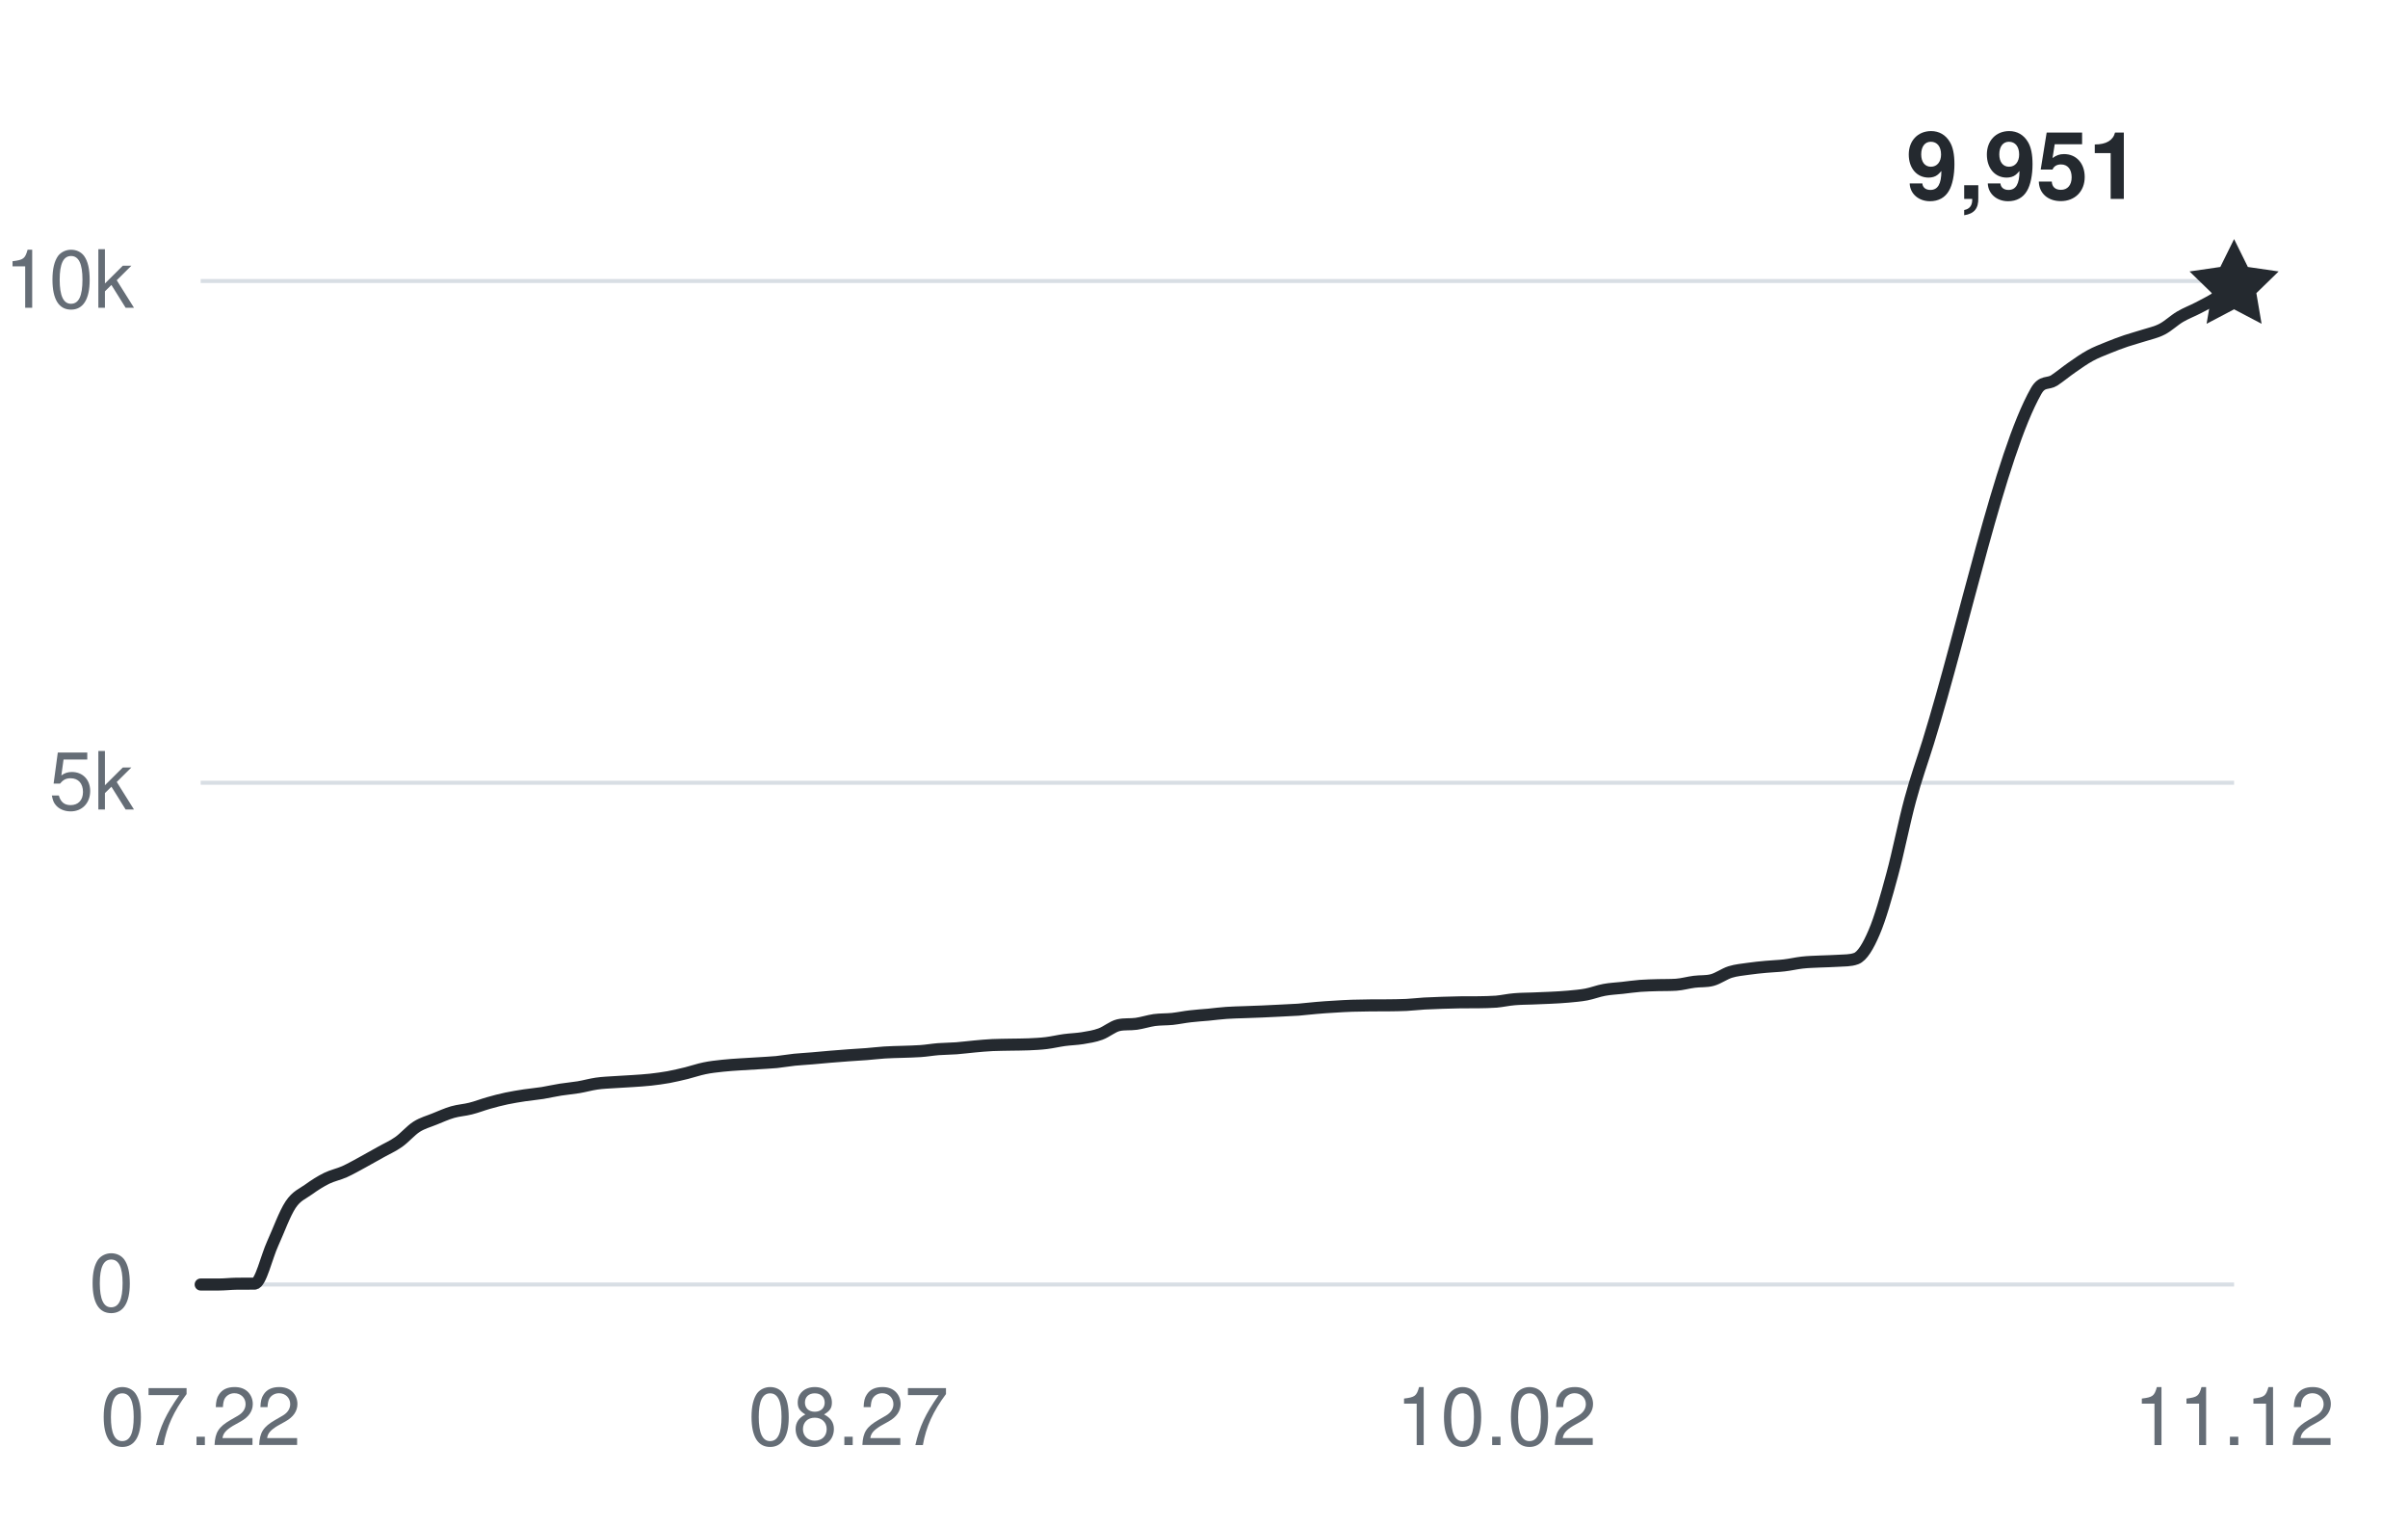
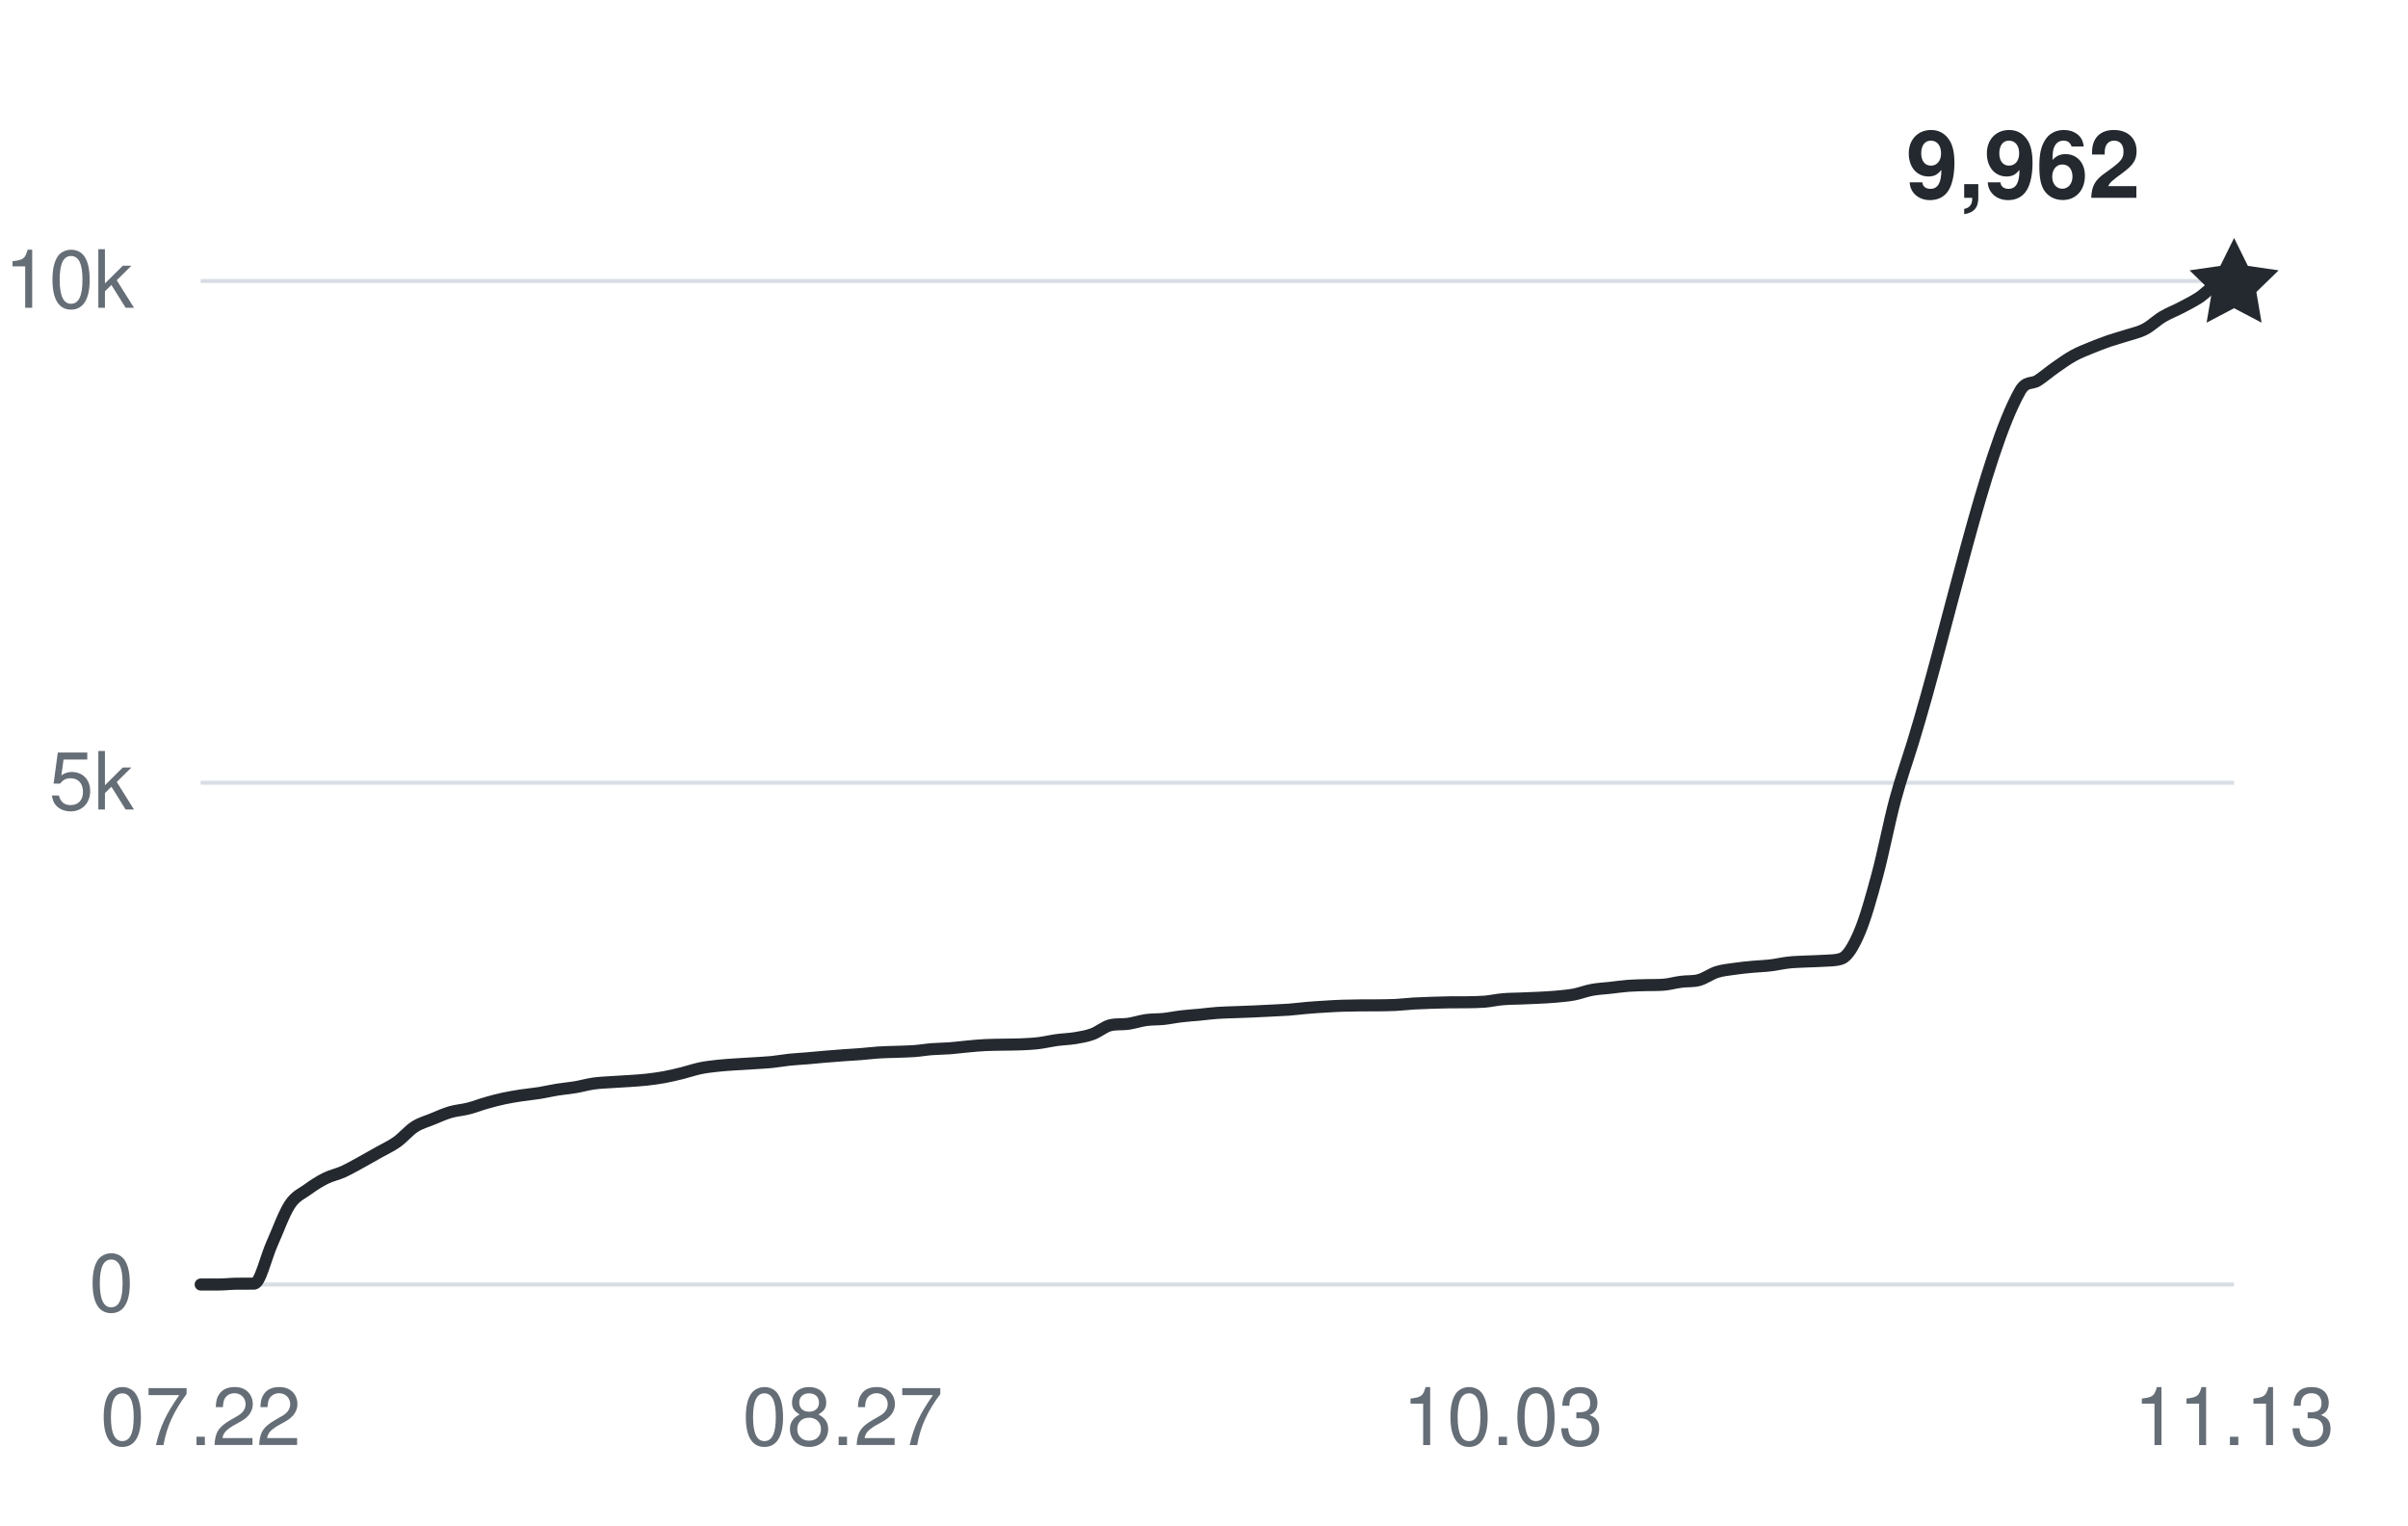
<svg xmlns="http://www.w3.org/2000/svg" width="360" height="228" viewBox="0 0 360 228" role="img" aria-labelledby="title desc">
  <g fill="#656d76" font-family="-apple-system,BlinkMacSystemFont,Segoe UI,Helvetica,Arial,sans-serif" font-size="12">
    <path d="M30 192H334" stroke="#d8dee4" stroke-width="0.6" />
    <text x="20" y="196" text-anchor="end">0</text>
    <path d="M30 117H334" stroke="#d8dee4" stroke-width="0.6" />
    <text x="20" y="121" text-anchor="end">5k</text>
    <path d="M30 42H334" stroke="#d8dee4" stroke-width="0.6" />
    <text x="20" y="46" text-anchor="end">10k</text>
    <text x="30" y="216" text-anchor="middle">07.22</text>
-     <text x="126.85" y="216" text-anchor="middle">08.27</text>
-     <text x="223.699" y="216" text-anchor="middle">10.02</text>
-     <text x="334" y="216" text-anchor="middle">11.12</text>
-     <path d="M30,192 C30.9,192 31.79,192 32.69,192 C33.59,192 34.48,191.89 35.38,191.88 C36.28,191.87 37.17,191.88 38.07,191.87 C38.97,191.85 39.86,187.86 40.76,185.9 C41.66,183.93 42.55,181.41 43.45,180.06 C44.35,178.71 45.24,178.45 46.14,177.79 C47.04,177.14 47.94,176.57 48.83,176.13 C49.73,175.69 50.63,175.53 51.52,175.13 C52.42,174.72 53.32,174.2 54.21,173.72 C55.11,173.23 56.01,172.72 56.9,172.22 C57.8,171.71 58.7,171.33 59.59,170.7 C60.49,170.07 61.39,168.99 62.28,168.42 C63.18,167.85 64.08,167.63 64.97,167.26 C65.87,166.9 66.77,166.49 67.66,166.23 C68.56,165.97 69.46,165.93 70.35,165.7 C71.25,165.48 72.15,165.12 73.04,164.87 C73.94,164.61 74.84,164.38 75.73,164.19 C76.63,164 77.53,163.86 78.42,163.72 C79.32,163.59 80.22,163.51 81.12,163.37 C82.01,163.22 82.91,163.01 83.81,162.87 C84.7,162.73 85.6,162.66 86.5,162.51 C87.39,162.36 88.29,162.1 89.19,161.97 C90.08,161.84 90.98,161.81 91.88,161.75 C92.77,161.68 93.67,161.66 94.57,161.59 C95.46,161.53 96.36,161.48 97.26,161.38 C98.15,161.28 99.05,161.16 99.95,161 C100.84,160.83 101.74,160.62 102.64,160.4 C103.53,160.18 104.43,159.86 105.33,159.68 C106.22,159.49 107.12,159.4 108.02,159.3 C108.91,159.2 109.81,159.15 110.71,159.09 C111.6,159.03 112.5,158.98 113.4,158.93 C114.29,158.87 115.19,158.83 116.09,158.75 C116.99,158.66 117.88,158.49 118.78,158.4 C119.68,158.31 120.57,158.27 121.47,158.19 C122.37,158.12 123.26,158.02 124.16,157.95 C125.06,157.88 125.95,157.81 126.85,157.74 C127.75,157.68 128.64,157.63 129.54,157.56 C130.44,157.49 131.33,157.38 132.23,157.32 C133.13,157.26 134.02,157.25 134.92,157.22 C135.82,157.18 136.71,157.18 137.61,157.11 C138.51,157.05 139.4,156.89 140.3,156.82 C141.2,156.75 142.09,156.76 142.99,156.69 C143.89,156.62 144.78,156.5 145.68,156.42 C146.58,156.34 147.47,156.25 148.37,156.21 C149.27,156.17 150.17,156.17 151.06,156.15 C151.96,156.13 152.86,156.14 153.75,156.1 C154.65,156.06 155.55,156.02 156.44,155.91 C157.34,155.8 158.24,155.58 159.13,155.46 C160.03,155.34 160.93,155.32 161.82,155.18 C162.72,155.03 163.62,154.9 164.51,154.57 C165.41,154.25 166.31,153.45 167.2,153.24 C168.1,153.03 169,153.16 169.89,153.03 C170.79,152.9 171.69,152.6 172.58,152.47 C173.48,152.35 174.38,152.39 175.27,152.3 C176.17,152.2 177.07,152.01 177.96,151.91 C178.86,151.8 179.76,151.75 180.65,151.67 C181.55,151.58 182.45,151.46 183.35,151.4 C184.24,151.33 185.14,151.33 186.04,151.29 C186.93,151.26 187.83,151.22 188.73,151.19 C189.62,151.15 190.52,151.11 191.42,151.06 C192.31,151.02 193.21,150.98 194.11,150.92 C195,150.85 195.9,150.73 196.8,150.66 C197.69,150.58 198.59,150.52 199.49,150.47 C200.38,150.41 201.28,150.36 202.18,150.33 C203.07,150.3 203.97,150.29 204.87,150.28 C205.76,150.28 206.66,150.28 207.56,150.27 C208.45,150.26 209.35,150.25 210.25,150.21 C211.14,150.17 212.04,150.05 212.94,150 C213.83,149.95 214.73,149.92 215.63,149.89 C216.53,149.86 217.42,149.83 218.32,149.82 C219.22,149.81 220.11,149.82 221.01,149.81 C221.91,149.79 222.8,149.79 223.7,149.72 C224.6,149.64 225.49,149.43 226.39,149.36 C227.29,149.28 228.18,149.28 229.08,149.25 C229.98,149.22 230.87,149.19 231.77,149.14 C232.67,149.1 233.56,149.05 234.46,148.97 C235.36,148.88 236.25,148.82 237.15,148.65 C238.05,148.48 238.94,148.12 239.84,147.96 C240.74,147.79 241.63,147.76 242.53,147.66 C243.43,147.56 244.32,147.43 245.22,147.36 C246.12,147.29 247.01,147.28 247.91,147.25 C248.81,147.23 249.71,147.25 250.6,147.19 C251.5,147.13 252.4,146.86 253.29,146.75 C254.19,146.63 255.09,146.73 255.98,146.49 C256.88,146.25 257.78,145.57 258.67,145.29 C259.57,145.01 260.47,144.94 261.36,144.81 C262.26,144.68 263.16,144.59 264.05,144.51 C264.95,144.42 265.85,144.41 266.74,144.3 C267.64,144.2 268.54,143.98 269.43,143.88 C270.33,143.78 271.23,143.76 272.12,143.72 C273.02,143.67 273.92,143.68 274.81,143.61 C275.71,143.54 276.61,143.61 277.5,143.28 C278.4,142.95 279.3,141.44 280.19,139.35 C281.09,137.26 281.99,134.07 282.88,130.77 C283.78,127.47 284.68,122.87 285.58,119.56 C286.47,116.26 287.37,113.82 288.27,110.92 C293.65,93.54 299.03,67.89 304.41,58.44 C305.3,56.87 306.2,57.45 307.1,56.87 C307.99,56.28 308.89,55.52 309.79,54.9 C310.68,54.28 311.58,53.64 312.48,53.15 C313.37,52.66 314.27,52.33 315.17,51.96 C316.06,51.59 316.96,51.26 317.86,50.95 C318.76,50.65 319.65,50.42 320.55,50.13 C321.45,49.84 322.34,49.67 323.24,49.2 C324.14,48.74 325.03,47.87 325.93,47.34 C326.83,46.81 327.72,46.49 328.62,46.02 C329.52,45.56 330.41,45.1 331.31,44.55 C332.21,44 333.1,43.34 334,42.74" fill="none" stroke="#24292f" stroke-width="1.8" stroke-linecap="round" stroke-linejoin="round" />
-     <path d="M0 -7 L2.06 -2.83 L6.66 -2.16 L3.33 1.08 L4.11 5.66 L0 3.5 L-4.11 5.66 L-3.33 1.08 L-6.66 -2.16 L-2.06 -2.83 Z" transform="translate(334 42.735)" fill="#24292f" />
-     <text x="320" y="29.735" text-anchor="end" fill="#24292f" font-size="14" font-weight="600">9,951</text>
+     <text x="126" y="216" text-anchor="middle">08.27</text>
+     <text x="224.667" y="216" text-anchor="middle">10.03</text>
+     <text x="334" y="216" text-anchor="middle">11.13</text>
+     <path d="M30,192 C30.89,192 31.78,192 32.67,192 C33.56,192 34.44,191.89 35.33,191.88 C36.22,191.87 37.11,191.88 38,191.87 C38.89,191.85 39.78,187.86 40.67,185.9 C41.56,183.93 42.44,181.41 43.33,180.06 C44.22,178.71 45.11,178.45 46,177.79 C46.89,177.14 47.78,176.57 48.67,176.13 C49.56,175.69 50.44,175.53 51.33,175.13 C52.22,174.72 53.11,174.2 54,173.72 C54.89,173.23 55.78,172.72 56.67,172.22 C57.56,171.71 58.44,171.33 59.33,170.7 C60.22,170.07 61.11,168.99 62,168.42 C62.89,167.85 63.78,167.63 64.67,167.26 C65.56,166.9 66.44,166.49 67.33,166.23 C68.22,165.97 69.11,165.93 70,165.7 C70.89,165.48 71.78,165.12 72.67,164.87 C73.56,164.61 74.44,164.38 75.33,164.19 C76.22,164 77.11,163.86 78,163.72 C78.89,163.59 79.78,163.51 80.67,163.37 C81.56,163.22 82.44,163.01 83.33,162.87 C84.22,162.73 85.11,162.66 86,162.51 C86.89,162.36 87.78,162.1 88.67,161.97 C89.56,161.84 90.44,161.81 91.33,161.75 C92.22,161.68 93.11,161.66 94,161.59 C94.89,161.53 95.78,161.48 96.67,161.38 C97.56,161.28 98.44,161.16 99.33,161 C100.22,160.83 101.11,160.62 102,160.4 C102.89,160.18 103.78,159.86 104.67,159.68 C105.56,159.49 106.44,159.4 107.33,159.3 C108.22,159.2 109.11,159.15 110,159.09 C110.89,159.03 111.78,158.98 112.67,158.93 C113.56,158.87 114.44,158.83 115.33,158.75 C116.22,158.66 117.11,158.49 118,158.4 C118.89,158.31 119.78,158.26 120.67,158.19 C121.56,158.11 122.44,158.02 123.33,157.95 C124.22,157.88 125.11,157.81 126,157.74 C126.89,157.68 127.78,157.63 128.67,157.56 C129.56,157.49 130.44,157.38 131.33,157.32 C132.22,157.26 133.11,157.25 134,157.22 C134.89,157.18 135.78,157.18 136.67,157.11 C137.56,157.05 138.44,156.89 139.33,156.82 C140.22,156.75 141.11,156.76 142,156.69 C142.89,156.62 143.78,156.5 144.67,156.42 C145.56,156.34 146.44,156.25 147.33,156.21 C148.22,156.16 149.11,156.17 150,156.15 C150.89,156.13 151.78,156.14 152.67,156.1 C153.56,156.06 154.44,156.02 155.33,155.91 C156.22,155.8 157.11,155.58 158,155.46 C158.89,155.34 159.78,155.32 160.67,155.18 C161.56,155.03 162.44,154.9 163.33,154.57 C164.22,154.25 165.11,153.45 166,153.24 C166.89,153.03 167.78,153.16 168.67,153.03 C169.56,152.9 170.44,152.6 171.33,152.47 C172.22,152.35 173.11,152.39 174,152.3 C174.89,152.2 175.78,152.01 176.67,151.91 C177.56,151.8 178.44,151.75 179.33,151.67 C180.22,151.58 181.11,151.46 182,151.4 C182.89,151.33 183.78,151.33 184.67,151.29 C185.56,151.26 186.44,151.22 187.33,151.19 C188.22,151.15 189.11,151.11 190,151.06 C190.89,151.02 191.78,150.98 192.67,150.92 C193.56,150.85 194.44,150.74 195.33,150.66 C196.22,150.58 197.11,150.52 198,150.47 C198.89,150.41 199.78,150.36 200.67,150.33 C201.56,150.3 202.44,150.29 203.33,150.28 C204.22,150.28 205.11,150.28 206,150.27 C206.89,150.26 207.78,150.25 208.67,150.21 C209.56,150.17 210.44,150.05 211.33,150 C212.22,149.95 213.11,149.92 214,149.89 C214.89,149.86 215.78,149.83 216.67,149.82 C217.56,149.81 218.44,149.82 219.33,149.81 C220.22,149.79 221.11,149.79 222,149.72 C222.89,149.64 223.78,149.43 224.67,149.36 C225.56,149.28 226.44,149.28 227.33,149.25 C228.22,149.22 229.11,149.19 230,149.14 C230.89,149.1 231.78,149.05 232.67,148.97 C233.56,148.88 234.44,148.82 235.33,148.65 C236.22,148.48 237.11,148.12 238,147.96 C238.89,147.79 239.78,147.76 240.67,147.66 C241.56,147.56 242.44,147.43 243.33,147.36 C244.22,147.29 245.11,147.28 246,147.25 C246.89,147.23 247.78,147.25 248.67,147.19 C249.56,147.13 250.44,146.86 251.33,146.75 C252.22,146.63 253.11,146.73 254,146.49 C254.89,146.25 255.78,145.57 256.67,145.29 C257.56,145.01 258.44,144.94 259.33,144.81 C260.22,144.68 261.11,144.59 262,144.51 C262.89,144.42 263.78,144.41 264.67,144.3 C265.56,144.2 266.44,143.98 267.33,143.88 C268.22,143.78 269.11,143.76 270,143.72 C270.89,143.67 271.78,143.68 272.67,143.61 C273.56,143.54 274.44,143.61 275.33,143.28 C276.22,142.95 277.11,141.44 278,139.35 C278.89,137.27 279.78,134.07 280.67,130.77 C281.56,127.47 282.44,122.87 283.33,119.56 C284.22,116.26 285.11,113.82 286,110.92 C291.33,93.54 296.67,67.89 302,58.44 C302.89,56.87 303.78,57.46 304.67,56.87 C305.56,56.28 306.44,55.52 307.33,54.9 C308.22,54.28 309.11,53.64 310,53.15 C310.89,52.66 311.78,52.33 312.67,51.96 C313.56,51.6 314.44,51.26 315.33,50.95 C316.22,50.65 317.11,50.42 318,50.13 C318.89,49.84 319.78,49.67 320.67,49.2 C321.56,48.74 322.44,47.87 323.33,47.34 C324.22,46.81 325.11,46.49 326,46.02 C326.89,45.56 327.78,45.1 328.67,44.55 C329.56,44 330.44,42.9 331.33,42.74 C332.22,42.57 333.11,42.63 334,42.57" fill="none" stroke="#24292f" stroke-width="1.8" stroke-linecap="round" stroke-linejoin="round" />
+     <path d="M0 -7 L2.06 -2.83 L6.66 -2.16 L3.33 1.08 L4.11 5.66 L0 3.5 L-4.11 5.66 L-3.33 1.08 L-6.66 -2.16 L-2.06 -2.83 Z" transform="translate(334 42.57)" fill="#24292f" />
+     <text x="320" y="29.57" text-anchor="end" fill="#24292f" font-size="14" font-weight="600">9,962</text>
  </g>
</svg>
